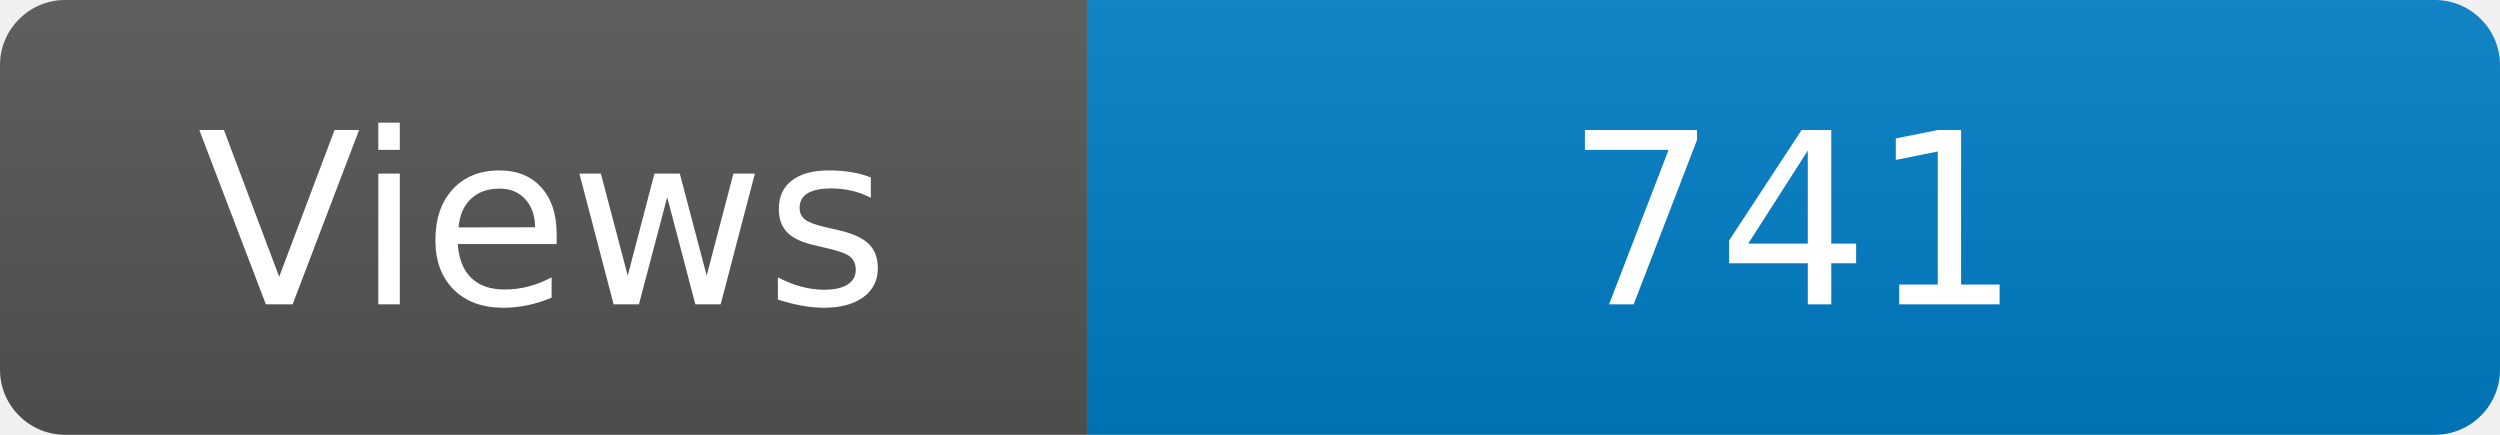
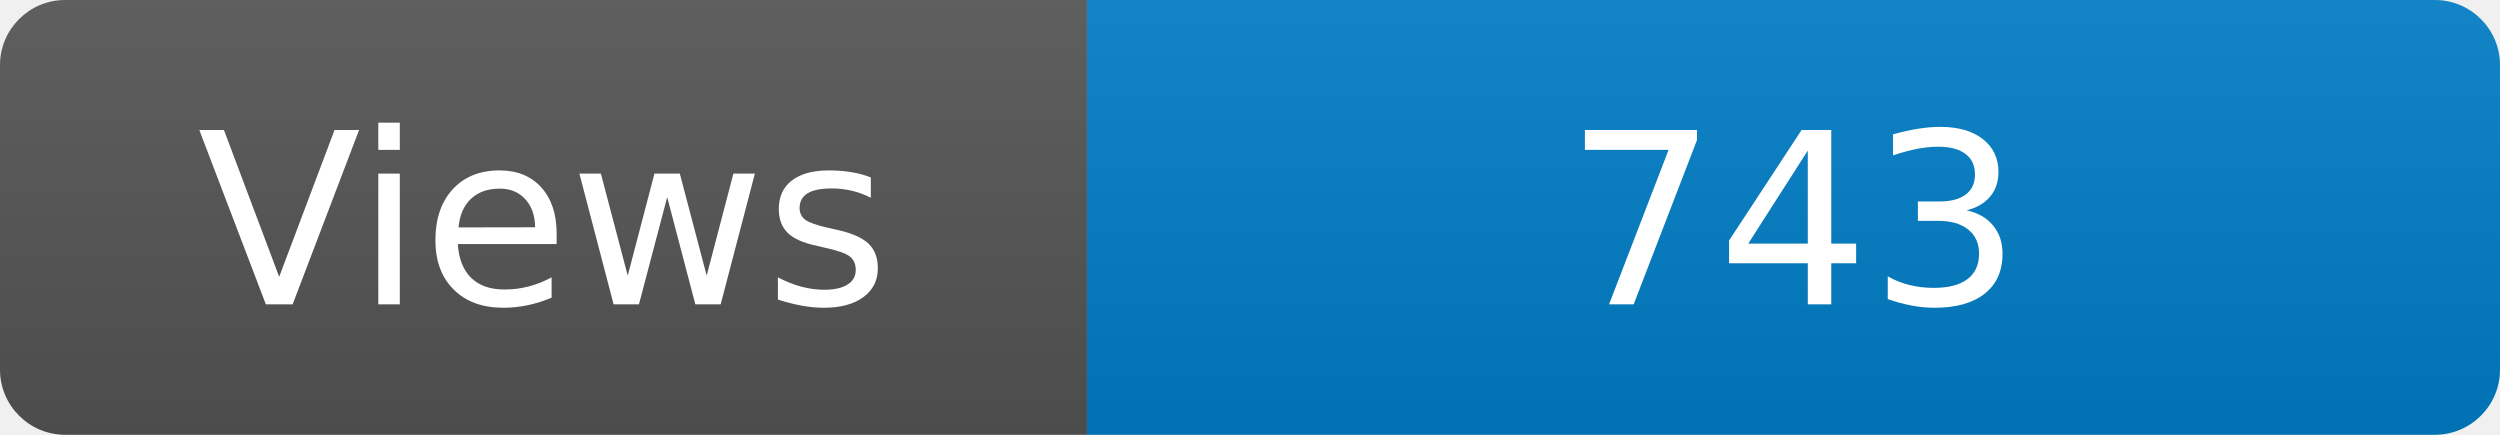
<svg xmlns="http://www.w3.org/2000/svg" width="115" height="20" role="img" aria-label="Maintained?: yes">
  <linearGradient id="s" x2="0" y2="100%">
    <stop offset="0" stop-color="#bbb" stop-opacity=".1" />
    <stop offset="1" stop-opacity=".1" />
  </linearGradient>
  <clipPath id="r">
    <rect width="115" height="20" rx="3" fill="#fff" />
  </clipPath>
  <g clip-path="url(#r)">
    <rect width="50" height="20" fill="#555" />
    <rect x="50" width="160" height="20" fill="#007ec6" />
    <rect width="115" height="20" fill="url(#s)" />
  </g>
  <g fill="#fff" text-anchor="middle" font-family="Verdana,Geneva,DejaVu Sans,sans-serif" font-size="110">
    <text x="250" y="140" transform="scale(.1)" fill="#fff">Views</text>
-     <text x="825" y="140" transform="scale(.1)" fill="#fff">741</text>
+     <text x="825" y="140" transform="scale(.1)" fill="#fff">743</text>
  </g>
</svg>
